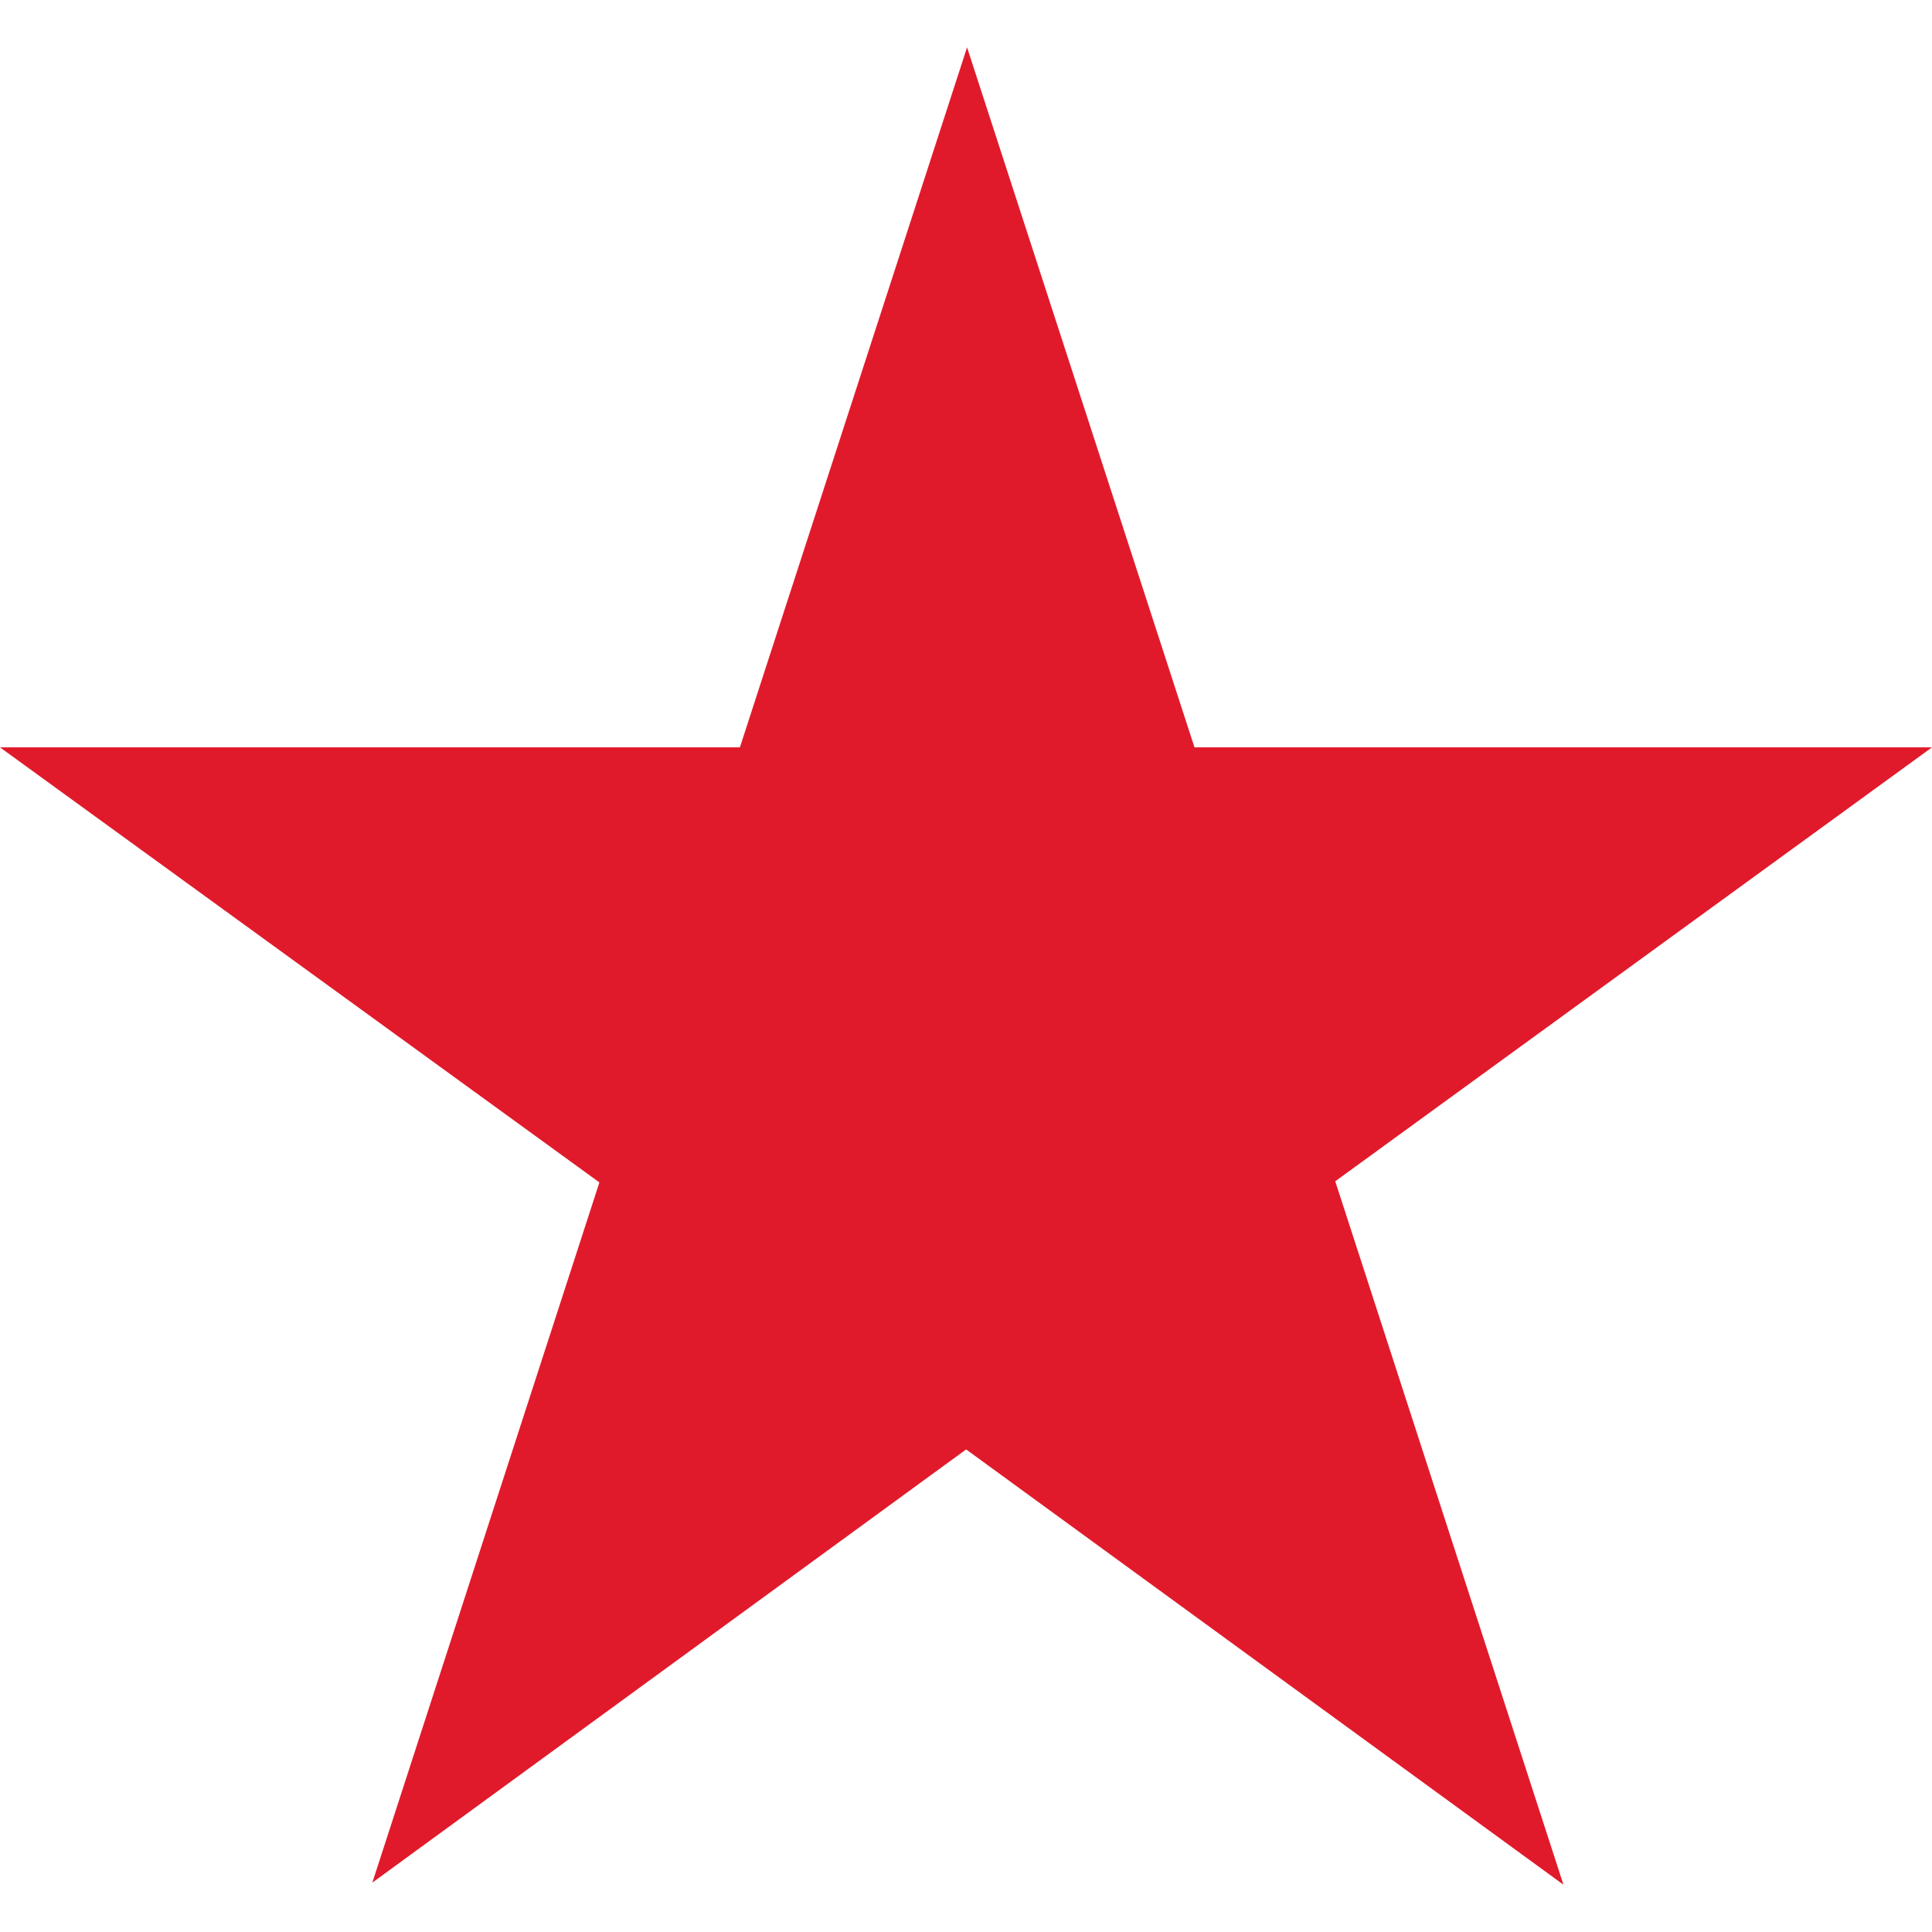
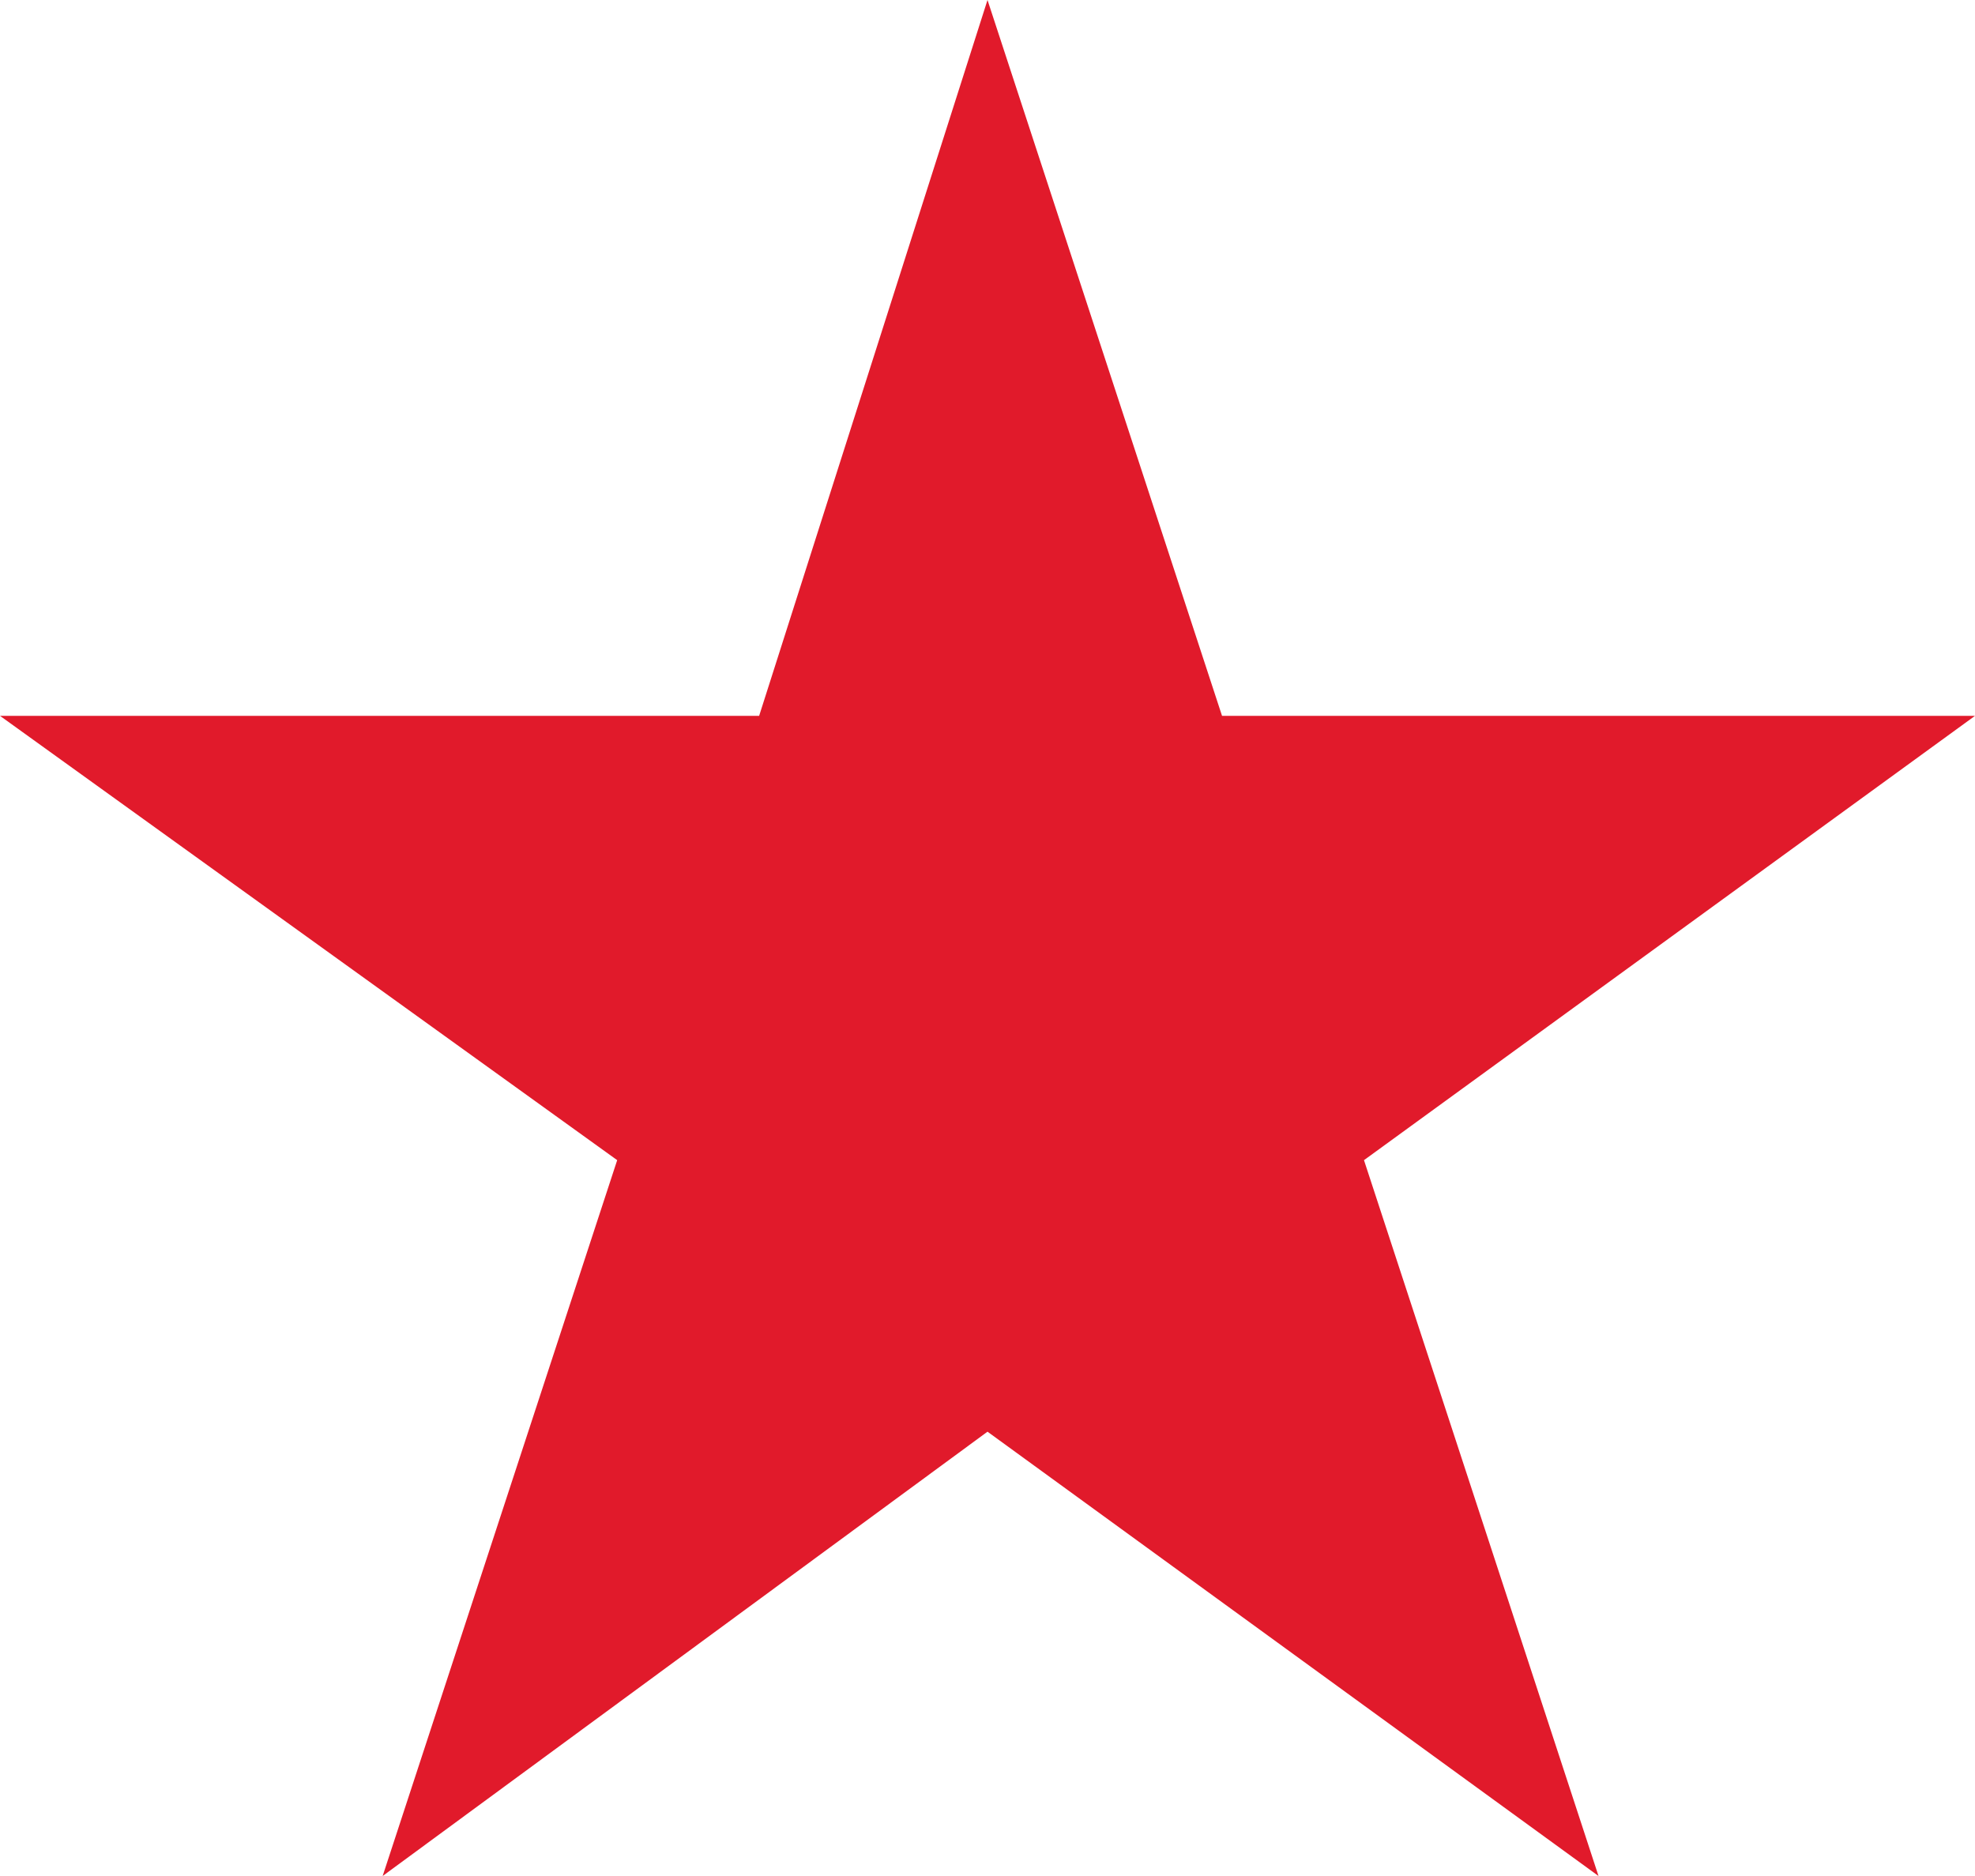
- <svg xmlns="http://www.w3.org/2000/svg" width="32.981" height="32.981" viewBox="0 0 37.293 32.981">
-   <path fill="#e11a2b" fill-rule="evenodd" d="M37.293 12.27H23.057l-4.39-13.512-4.385 13.512H0l11.57 8.398-4.383 13.516 11.462-8.362 11.53 8.402-4.405-13.578z" />
+ <svg xmlns="http://www.w3.org/2000/svg" viewBox="0 0 32 30.4">
+   <path fill="#e11a2b" d="M32 11.6H19.8L16 0l-3.7 11.6H0l10 7.2-3.8 11.6 9.8-7.2 9.9 7.2-3.8-11.6z" />
</svg>
